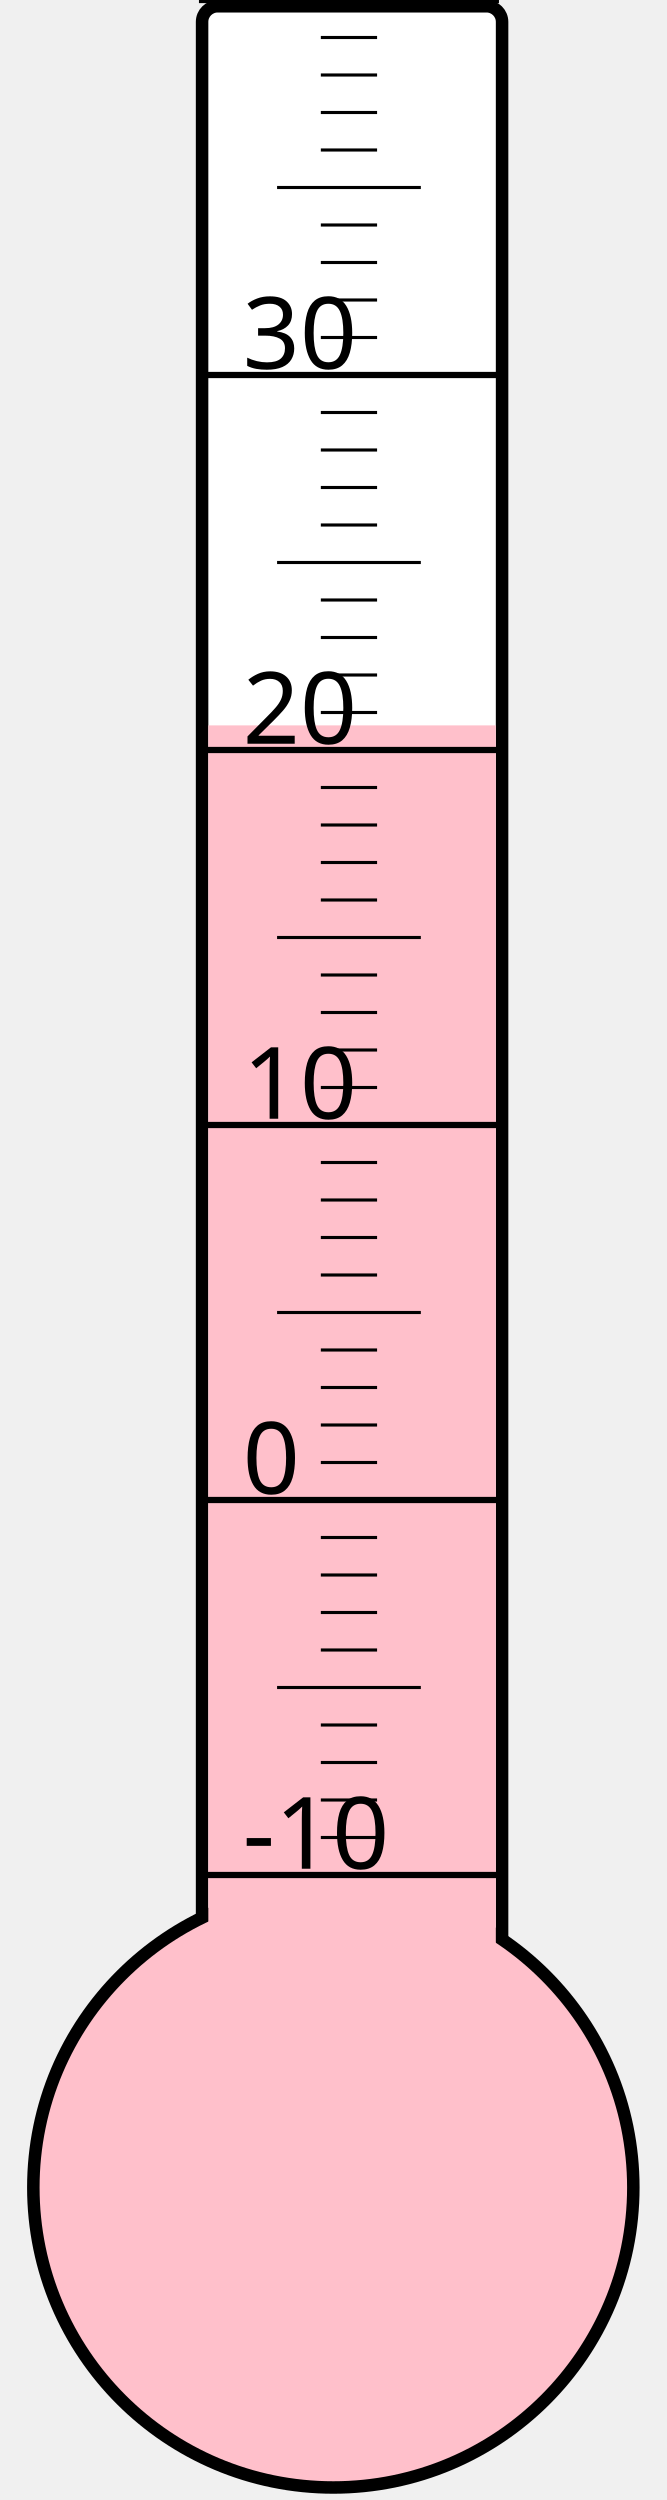
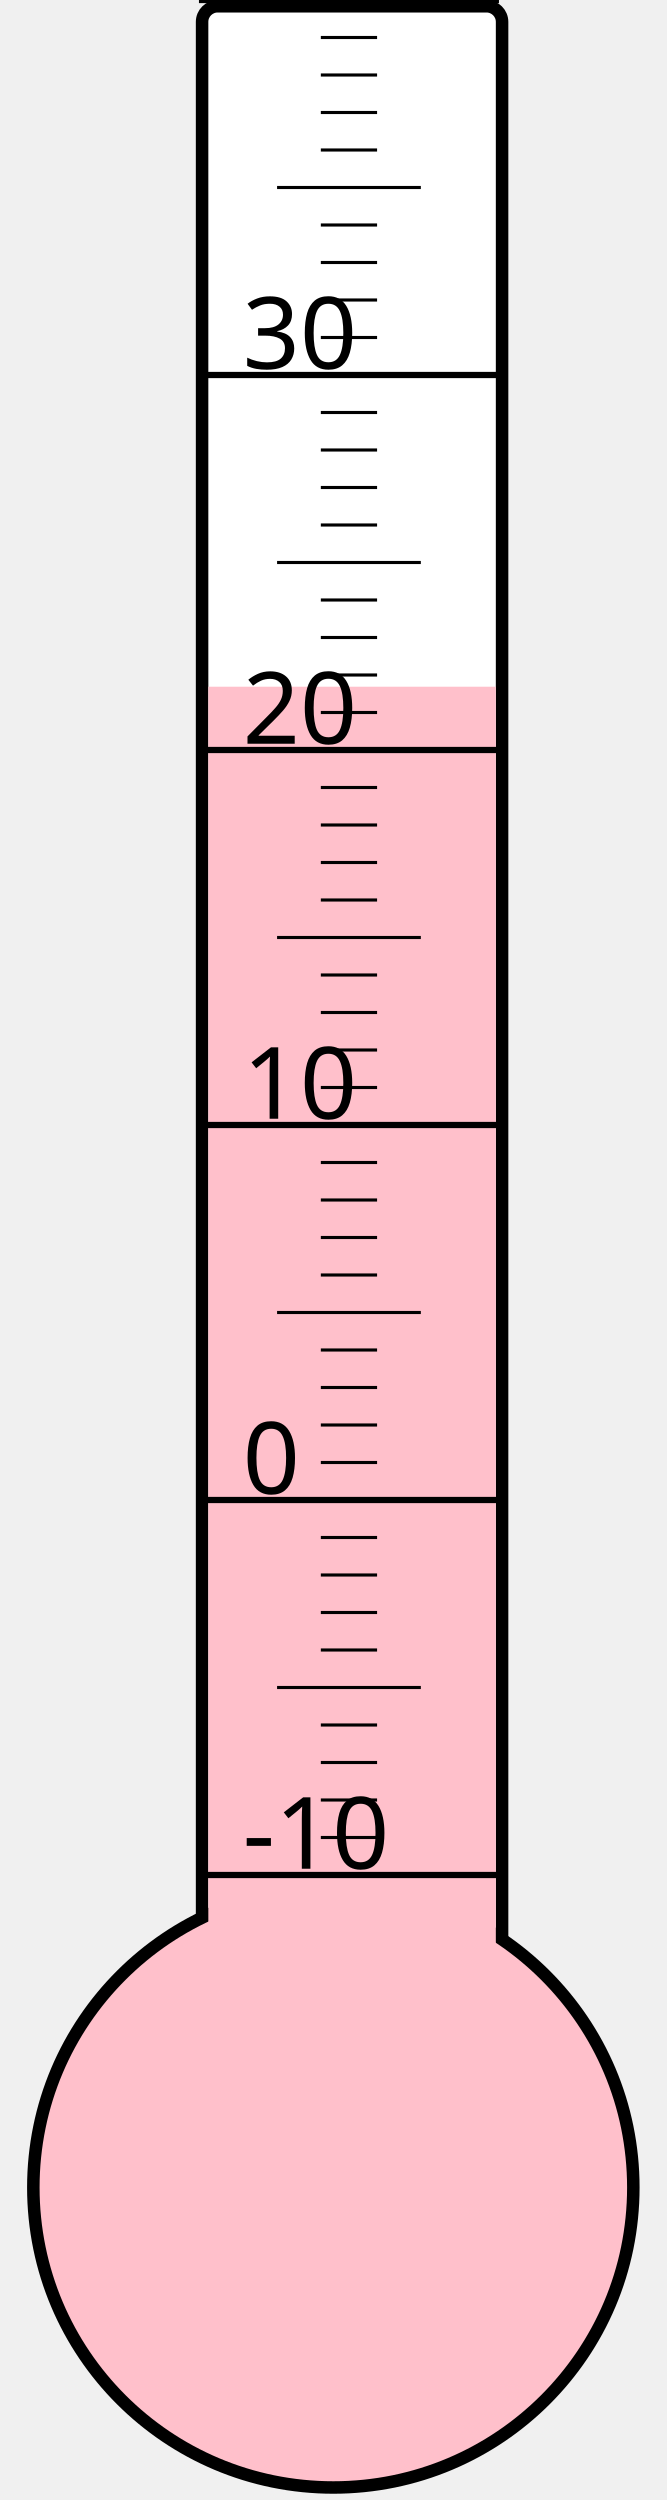
<svg xmlns="http://www.w3.org/2000/svg" width="40px" height="150px" viewBox="0 0 200 800">
  <rect width="200" height="800" x="0" y="0" style="fill: #ffffeb; fill-opacity: 0;" />
  <rect width="96" height="680" x="58" y="2" rx="5" ry="5" style="fill: white; fill-opacity: 1; stroke: black; stroke-width: 4;" />
  <circle cx="100" cy="700" r="96" style="fill: pink; stroke: black; stroke-width: 4;" />
-   <rect width="92" height="467.875" x="60" y="232.125" style="fill: pink; fill-opacity: 1; stroke-width: 0;" />
+   <rect width="92" height="480.25" x="60" y="219.75" style="fill: pink; fill-opacity: 1; stroke-width: 0;" />
  <text x="71" y="598" style="font-family: sans-serif; font-size: 24pt;">-10</text>
  <text x="71" y="478" style="font-family: sans-serif; font-size: 24pt;">0</text>
  <text x="71" y="358" style="font-family: sans-serif; font-size: 24pt;">10</text>
  <text x="71" y="238" style="font-family: sans-serif; font-size: 24pt;">20</text>
  <text x="71" y="118" style="font-family: sans-serif; font-size: 24pt;">30</text>
  <g style="stroke: black;">
    <line x1="57" y1="600" x2="153" y2="600" style="stroke-width: 2;" />
    <line x1="96" y1="588" x2="114" y2="588" style="stroke-width: 1;" />
    <line x1="96" y1="576" x2="114" y2="576" style="stroke-width: 1;" />
    <line x1="96" y1="564" x2="114" y2="564" style="stroke-width: 1;" />
    <line x1="96" y1="552" x2="114" y2="552" style="stroke-width: 1;" />
    <line x1="82" y1="540" x2="128" y2="540" style="stroke-width: 1;" />
    <line x1="96" y1="528" x2="114" y2="528" style="stroke-width: 1;" />
    <line x1="96" y1="516" x2="114" y2="516" style="stroke-width: 1;" />
    <line x1="96" y1="504" x2="114" y2="504" style="stroke-width: 1;" />
    <line x1="96" y1="492" x2="114" y2="492" style="stroke-width: 1;" />
    <line x1="57" y1="480" x2="153" y2="480" style="stroke-width: 2;" />
    <line x1="96" y1="468" x2="114" y2="468" style="stroke-width: 1;" />
    <line x1="96" y1="456" x2="114" y2="456" style="stroke-width: 1;" />
    <line x1="96" y1="444" x2="114" y2="444" style="stroke-width: 1;" />
    <line x1="96" y1="432" x2="114" y2="432" style="stroke-width: 1;" />
    <line x1="82" y1="420" x2="128" y2="420" style="stroke-width: 1;" />
    <line x1="96" y1="408" x2="114" y2="408" style="stroke-width: 1;" />
    <line x1="96" y1="396" x2="114" y2="396" style="stroke-width: 1;" />
    <line x1="96" y1="384" x2="114" y2="384" style="stroke-width: 1;" />
    <line x1="96" y1="372" x2="114" y2="372" style="stroke-width: 1;" />
    <line x1="57" y1="360" x2="153" y2="360" style="stroke-width: 2;" />
    <line x1="96" y1="348" x2="114" y2="348" style="stroke-width: 1;" />
    <line x1="96" y1="336" x2="114" y2="336" style="stroke-width: 1;" />
    <line x1="96" y1="324" x2="114" y2="324" style="stroke-width: 1;" />
    <line x1="96" y1="312" x2="114" y2="312" style="stroke-width: 1;" />
    <line x1="82" y1="300" x2="128" y2="300" style="stroke-width: 1;" />
    <line x1="96" y1="288" x2="114" y2="288" style="stroke-width: 1;" />
    <line x1="96" y1="276" x2="114" y2="276" style="stroke-width: 1;" />
    <line x1="96" y1="264" x2="114" y2="264" style="stroke-width: 1;" />
    <line x1="96" y1="252" x2="114" y2="252" style="stroke-width: 1;" />
    <line x1="57" y1="240" x2="153" y2="240" style="stroke-width: 2;" />
    <line x1="96" y1="228" x2="114" y2="228" style="stroke-width: 1;" />
    <line x1="96" y1="216" x2="114" y2="216" style="stroke-width: 1;" />
    <line x1="96" y1="204" x2="114" y2="204" style="stroke-width: 1;" />
    <line x1="96" y1="192" x2="114" y2="192" style="stroke-width: 1;" />
    <line x1="82" y1="180" x2="128" y2="180" style="stroke-width: 1;" />
    <line x1="96" y1="168" x2="114" y2="168" style="stroke-width: 1;" />
    <line x1="96" y1="156" x2="114" y2="156" style="stroke-width: 1;" />
    <line x1="96" y1="144" x2="114" y2="144" style="stroke-width: 1;" />
    <line x1="96" y1="132" x2="114" y2="132" style="stroke-width: 1;" />
    <line x1="57" y1="120" x2="153" y2="120" style="stroke-width: 2;" />
    <line x1="96" y1="108" x2="114" y2="108" style="stroke-width: 1;" />
    <line x1="96" y1="96" x2="114" y2="96" style="stroke-width: 1;" />
    <line x1="96" y1="84" x2="114" y2="84" style="stroke-width: 1;" />
    <line x1="96" y1="72" x2="114" y2="72" style="stroke-width: 1;" />
    <line x1="82" y1="60" x2="128" y2="60" style="stroke-width: 1;" />
    <line x1="96" y1="48" x2="114" y2="48" style="stroke-width: 1;" />
    <line x1="96" y1="36" x2="114" y2="36" style="stroke-width: 1;" />
    <line x1="96" y1="24" x2="114" y2="24" style="stroke-width: 1;" />
    <line x1="96" y1="12" x2="114" y2="12" style="stroke-width: 1;" />
    <line x1="57" y1="0" x2="153" y2="0" style="stroke-width: 2;" />
  </g>
</svg>
